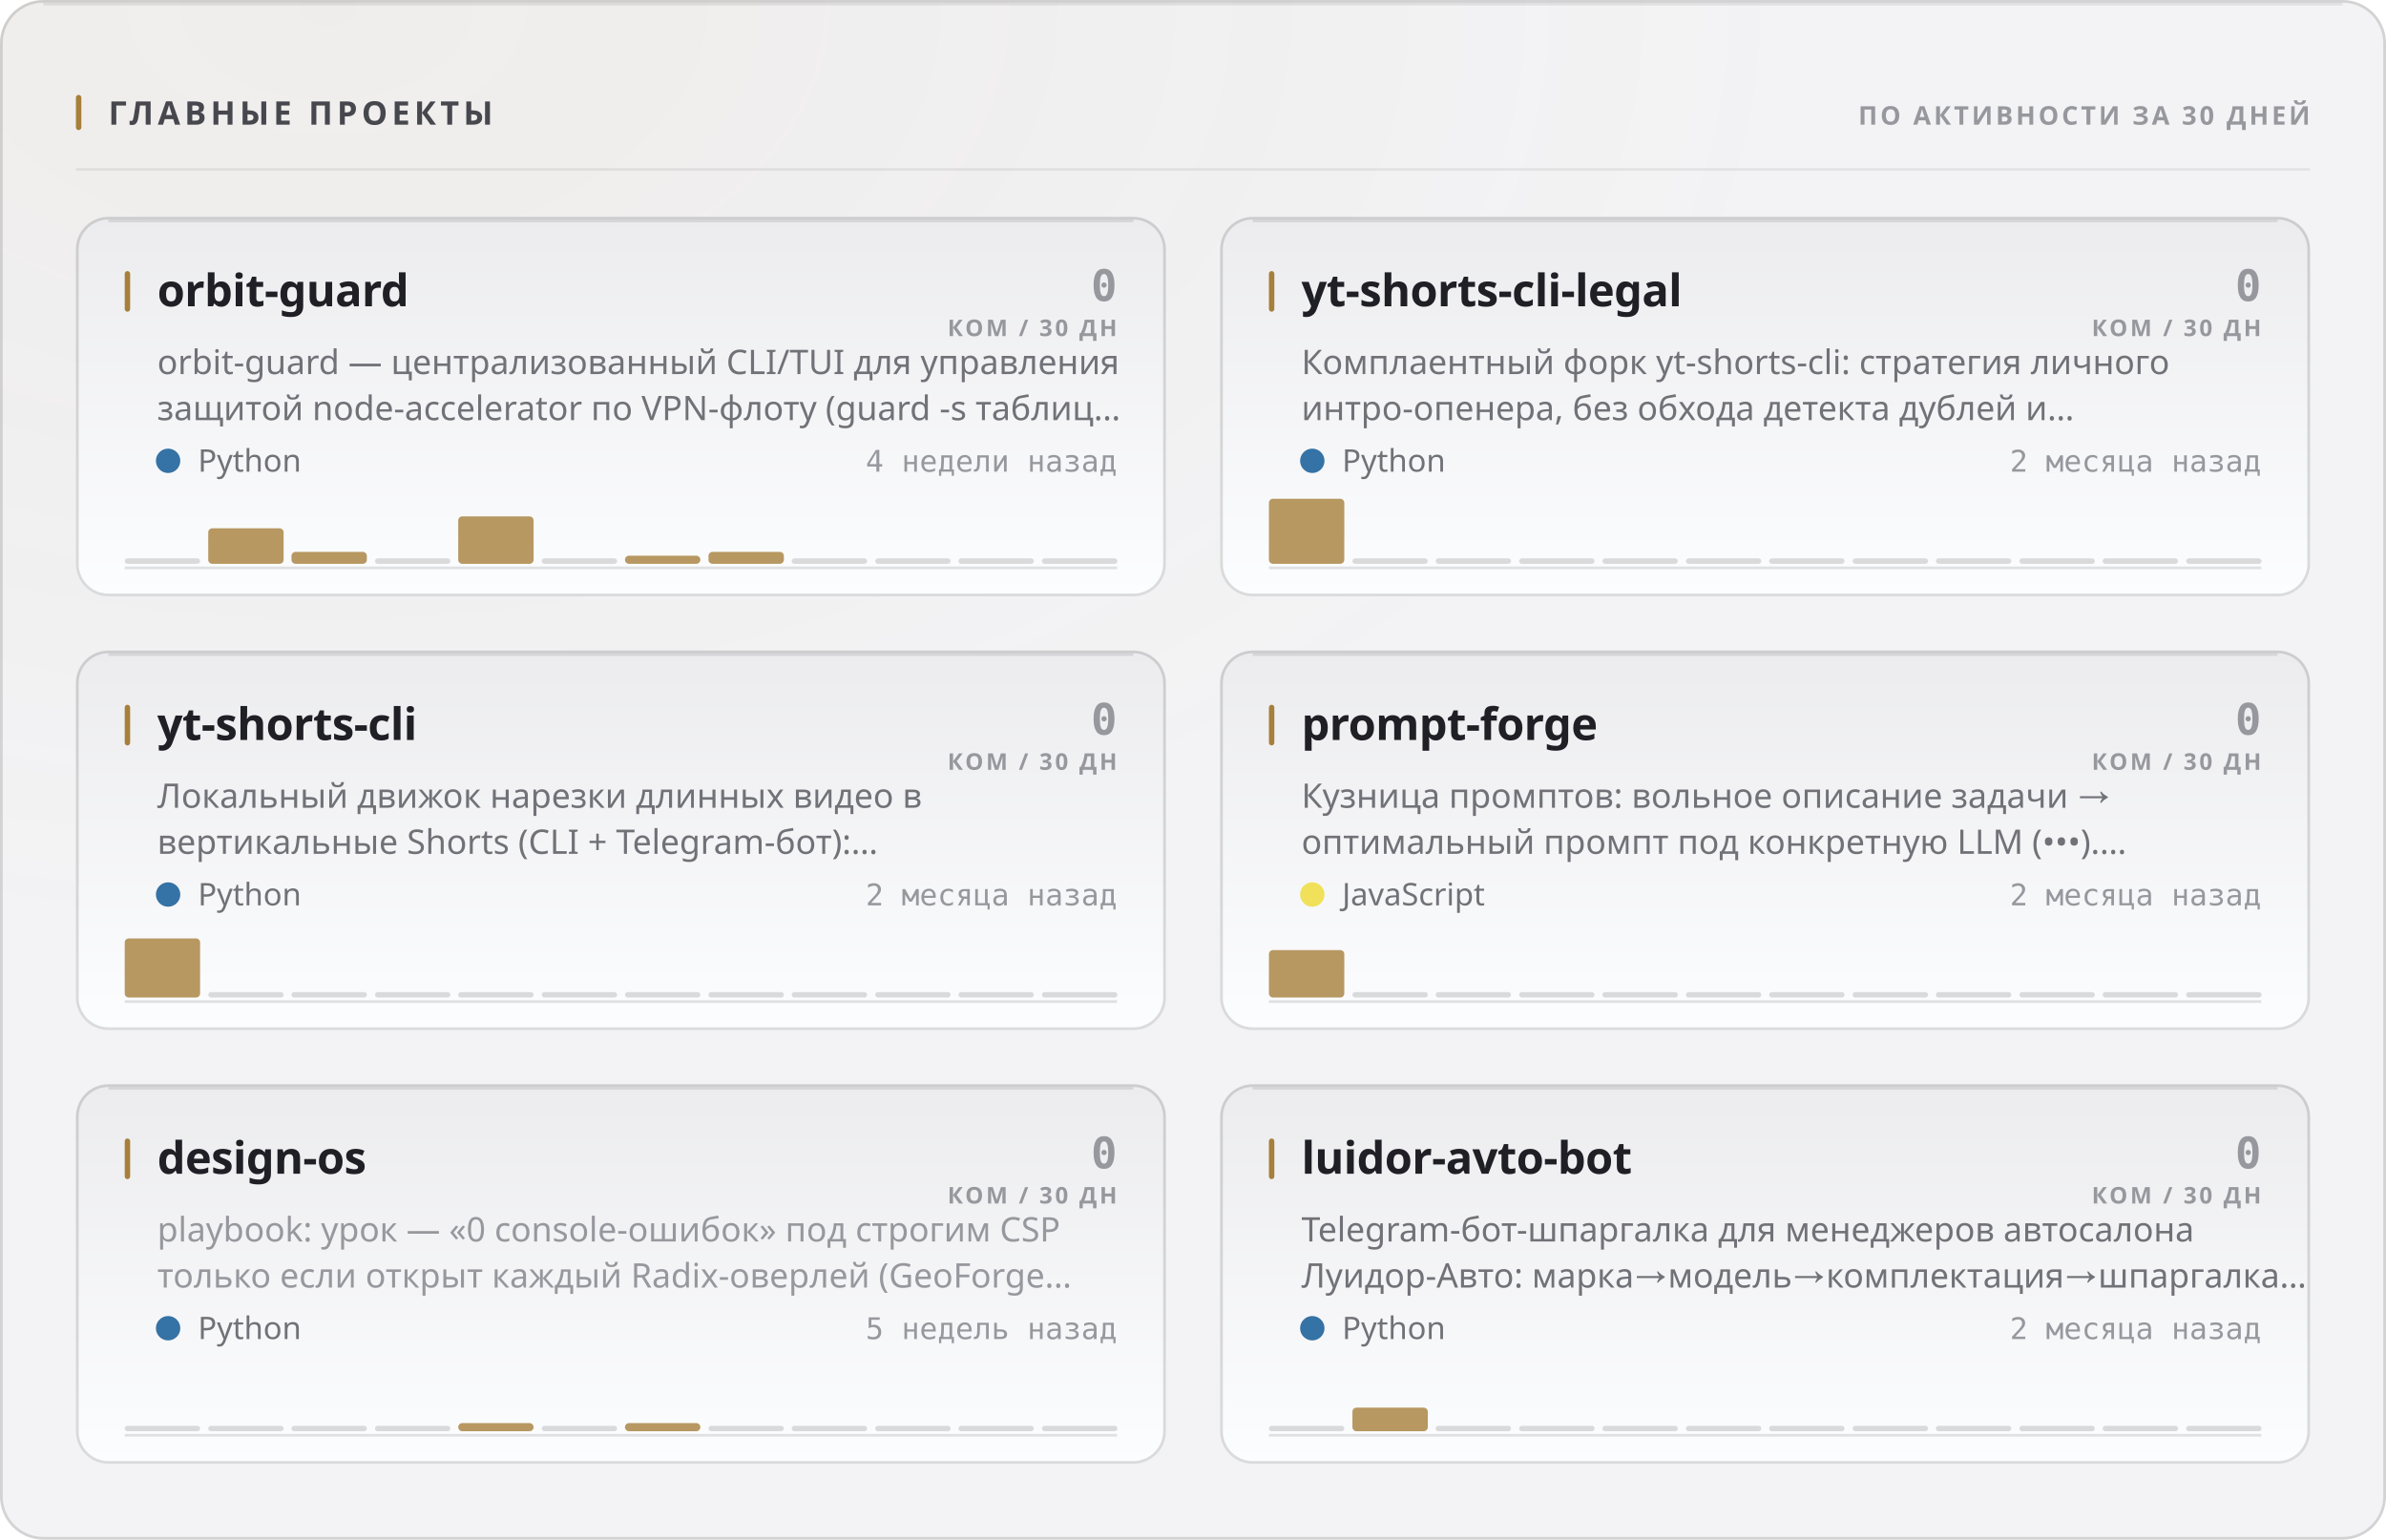
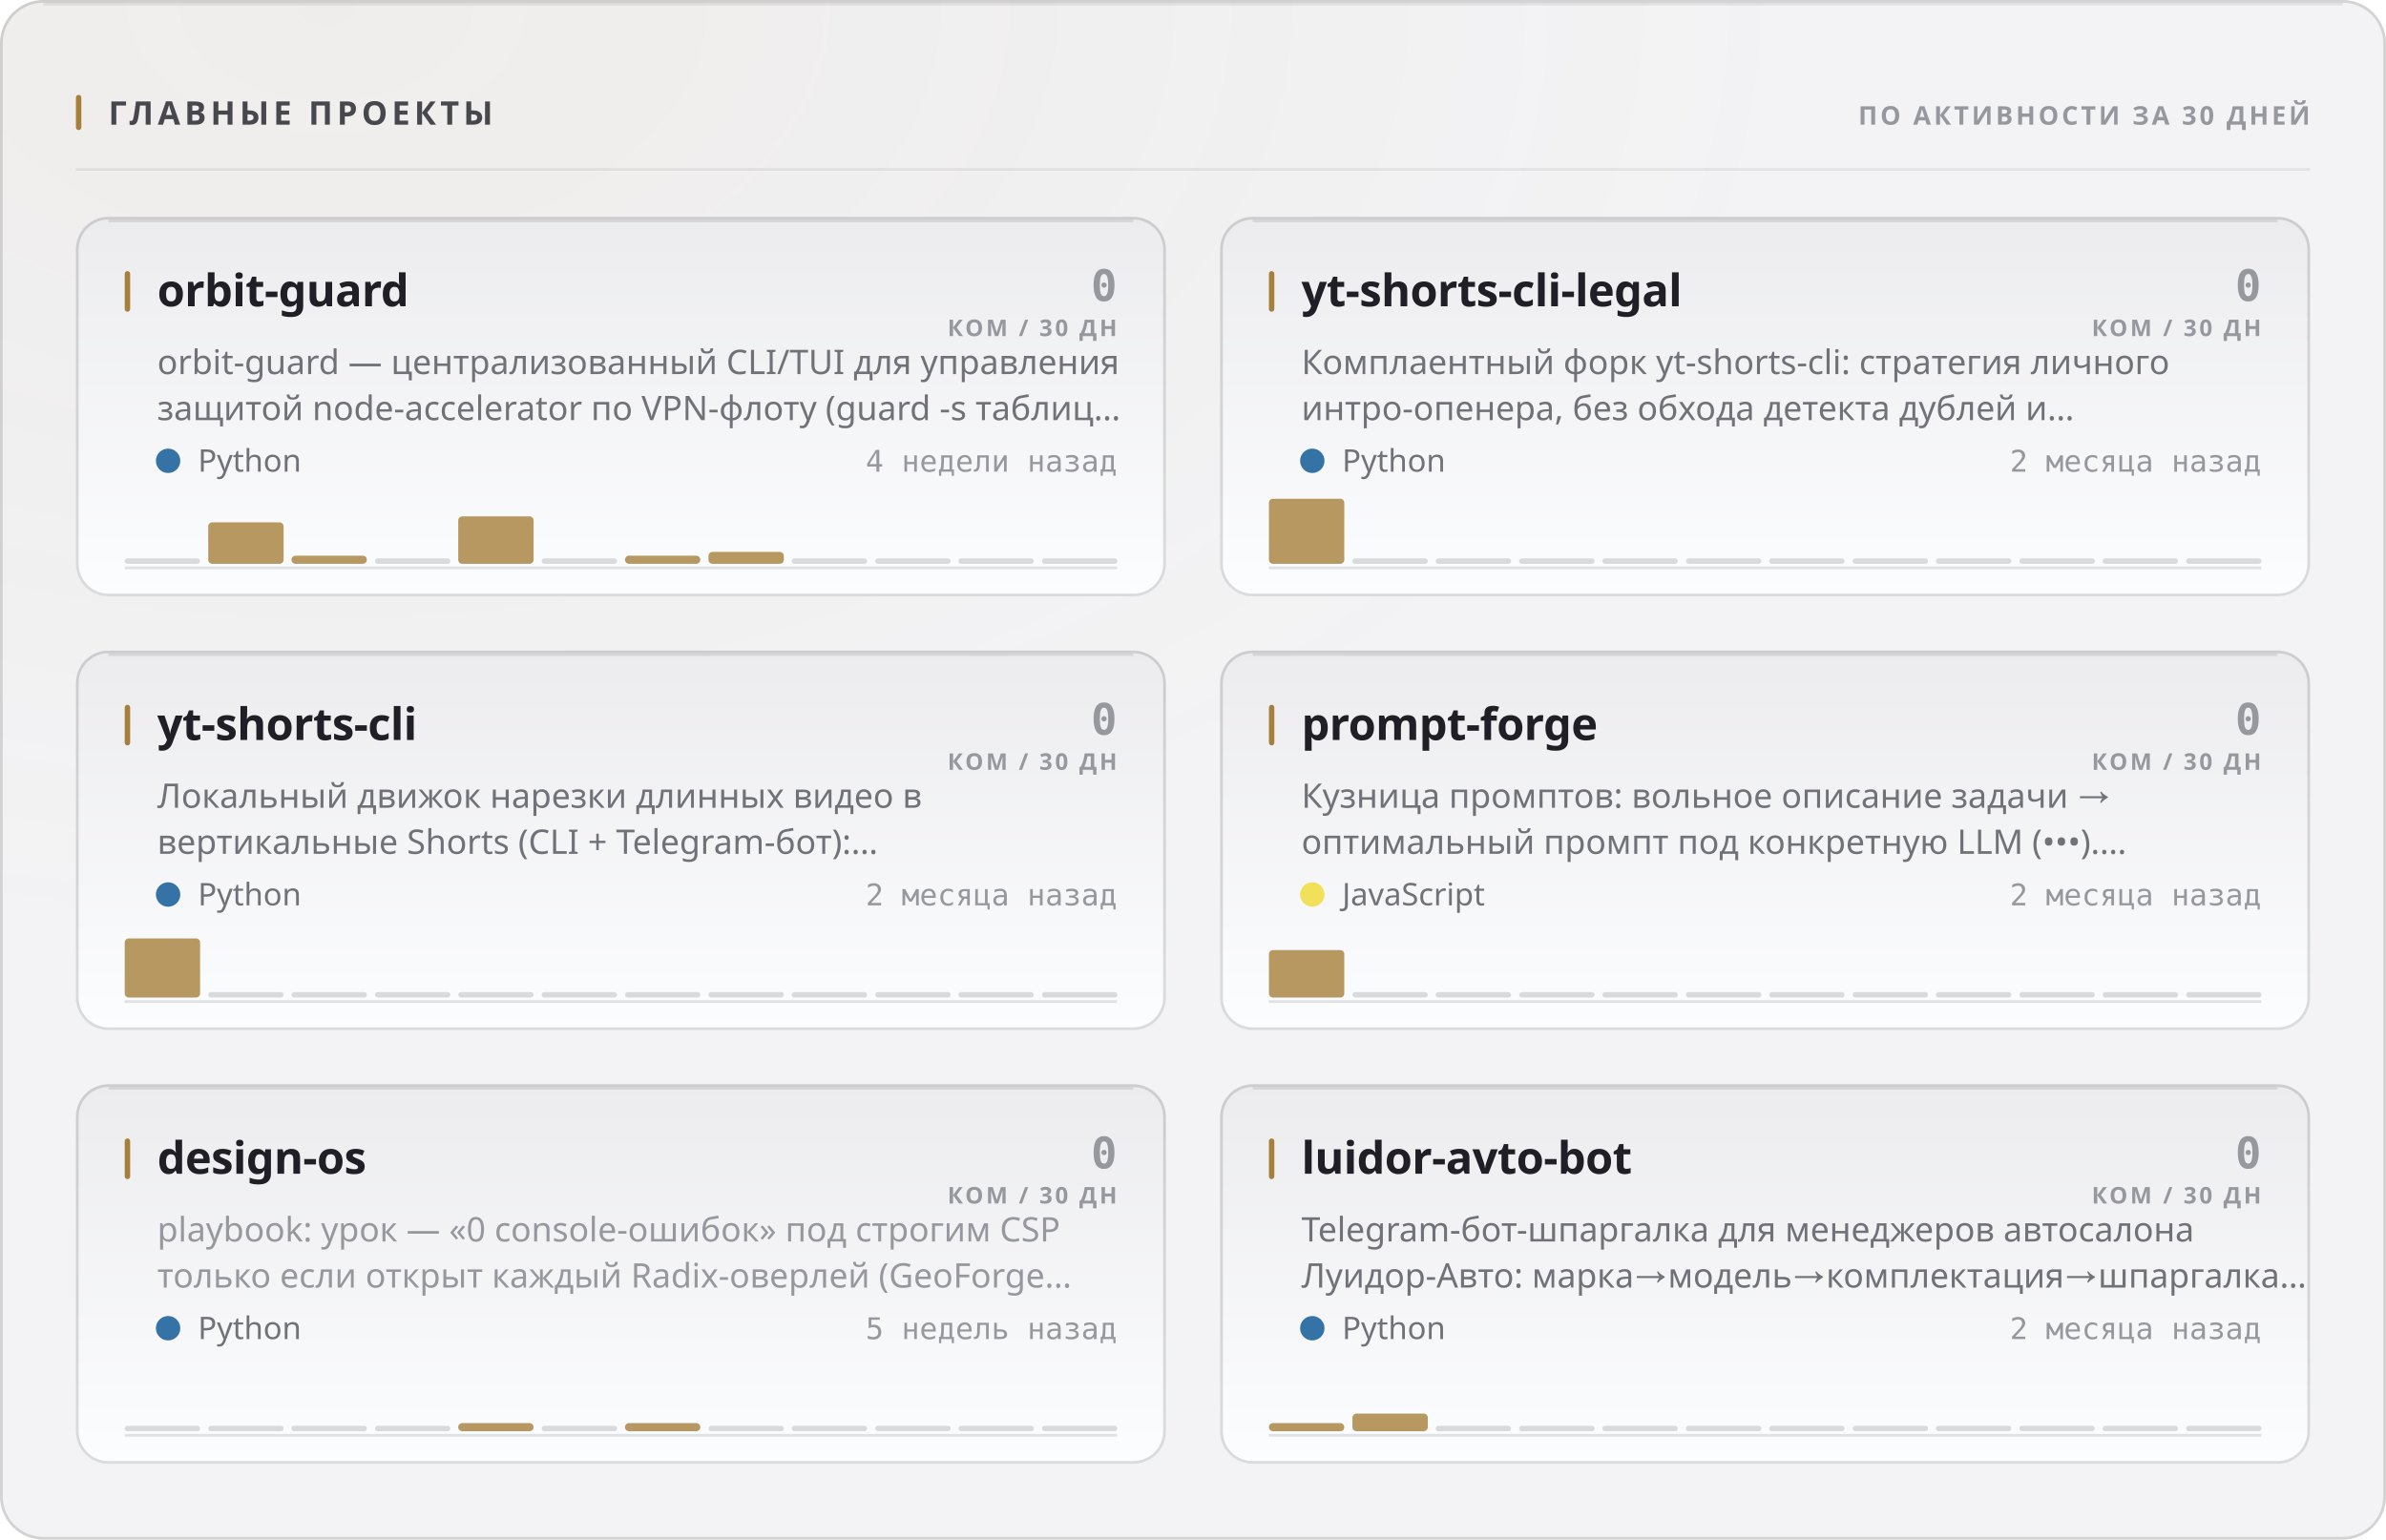
<svg xmlns="http://www.w3.org/2000/svg" width="880" height="568" viewBox="0 0 880 568" role="img">
  <style>
  text { font-family: -apple-system, BlinkMacSystemFont, 'Segoe UI', 'Noto Sans', Helvetica, Arial, sans-serif; }
  .mono { font-family: ui-monospace, 'SF Mono', 'Cascadia Mono', 'DejaVu Sans Mono', Menlo, Consolas, monospace; font-variant-numeric: tabular-nums; }
  .caps { letter-spacing: .1em; text-transform: uppercase; }

  @keyframes sheen  { from { transform: translateX(-120%); } to { transform: translateX(260%); } }
  @keyframes rise   { from { opacity: 0; transform: translateY(6px); } to { opacity: 1; transform: none; } }
  @keyframes slide  { from { opacity: 0; transform: translateX(-8px); } to { opacity: 1; transform: none; } }
  @keyframes grow   { from { transform: scaleY(0); } to { transform: scaleY(1); } }
  @keyframes widen  { from { transform: scaleX(0); } to { transform: scaleX(1); } }
  @keyframes draw   { from { stroke-dashoffset: 200; } to { stroke-dashoffset: 0; } }

  .sheen { animation: sheen 5.5s cubic-bezier(.45,0,.2,1) infinite; }
  .rise  { animation: rise .5s cubic-bezier(.16,1,.3,1) both; }
  .slide { animation: slide .42s cubic-bezier(.16,1,.3,1) both; }
  .bar   { transform-box: fill-box; transform-origin: 50% 100%;
           animation: grow .62s cubic-bezier(.16,1,.3,1) both; }
  .fill  { transform-box: fill-box; transform-origin: 0% 50%;
           animation: widen .8s cubic-bezier(.16,1,.3,1) both; }
  /* The hidden start state lives in the keyframes, never in the static rule.
     A renderer that ignores CSS animations then falls back to the FINISHED
     state — a drawn line, visible text — instead of an empty panel. */
  .spark { stroke-dasharray: 200;
           animation: draw 1.1s cubic-bezier(.16,1,.3,1) both; }

  @media (prefers-reduced-motion: reduce) {
    .sheen { animation: none; opacity: 0; }
    .rise, .slide, .bar, .fill, .spark { animation: none; opacity: 1; transform: none;
                                         stroke-dashoffset: 0; }
  }</style>
  <defs>
    <filter id="grain1" x="0" y="0" width="100%" height="100%">
      <feTurbulence type="fractalNoise" baseFrequency="0.82" numOctaves="3" stitchTiles="stitch" />
      <feColorMatrix type="saturate" values="0" />
    </filter>
    <radialGradient id="wash2" cx="14%" cy="0%" r="62%">
      <stop offset="0%" stop-color="#a67f3b" stop-opacity="0.05" />
      <stop offset="100%" stop-color="#a67f3b" stop-opacity="0" />
    </radialGradient>
    <linearGradient id="cardfill3" x1="0" y1="0" x2="0" y2="1">
      <stop offset="0%" stop-color="#ececef" />
      <stop offset="100%" stop-color="#fcfdfe" />
    </linearGradient>
    <linearGradient id="cardfill4" x1="0" y1="0" x2="0" y2="1">
      <stop offset="0%" stop-color="#ececef" />
      <stop offset="100%" stop-color="#fcfdfe" />
    </linearGradient>
    <linearGradient id="cardfill5" x1="0" y1="0" x2="0" y2="1">
      <stop offset="0%" stop-color="#ececef" />
      <stop offset="100%" stop-color="#fcfdfe" />
    </linearGradient>
    <linearGradient id="cardfill6" x1="0" y1="0" x2="0" y2="1">
      <stop offset="0%" stop-color="#ececef" />
      <stop offset="100%" stop-color="#fcfdfe" />
    </linearGradient>
    <linearGradient id="cardfill7" x1="0" y1="0" x2="0" y2="1">
      <stop offset="0%" stop-color="#ececef" />
      <stop offset="100%" stop-color="#fcfdfe" />
    </linearGradient>
    <linearGradient id="cardfill8" x1="0" y1="0" x2="0" y2="1">
      <stop offset="0%" stop-color="#ececef" />
      <stop offset="100%" stop-color="#fcfdfe" />
    </linearGradient>
  </defs>
  <rect width="880" height="568" rx="16" fill="#f3f3f5" />
  <rect width="880" height="568" rx="16" fill="url(#wash2)" />
  <rect width="880" height="568" rx="16" filter="url(#grain1)" opacity="0.035" style="mix-blend-mode:overlay" />
  <rect x=".5" y=".5" width="879" height="567" rx="15.5" fill="none" stroke="rgba(10,10,12,0.14)" />
  <path d="M16 1.5 H864" stroke="rgba(10,10,12,0.08)" stroke-width="1" fill="none" />
  <rect x="28" y="35" width="2" height="13" rx="1" fill="#a67f3b" />
  <text x="40" y="46" font-size="12" font-weight="700" fill="#47474e" letter-spacing="0.13em">ГЛАВНЫЕ ПРОЕКТЫ</text>
  <text x="852" y="46" font-size="9.5" font-weight="600" fill="#97989e" text-anchor="end" letter-spacing="0.11em">ПО АКТИВНОСТИ ЗА 30 ДНЕЙ</text>
  <path d="M28 62.5 H852" stroke="rgba(10,10,12,0.07)" stroke-width="1" />
  <g class="rise" opacity="1" style="">
    <rect x="28" y="80" width="402" height="140" rx="12" fill="url(#cardfill3)" />
    <rect x="28.5" y="80.5" width="401" height="139" rx="11.5" fill="none" stroke="rgba(10,10,12,0.14)" />
    <path d="M40 81.5 H418" stroke="rgba(10,10,12,0.1)" stroke-width="1" fill="none" />
    <rect x="46" y="100" width="2" height="15" rx="1" fill="#a67f3b" />
    <text x="58" y="113" font-size="16.5" font-weight="700" fill="#1f1f25" letter-spacing="-0.01em">orbit-guard</text>
    <text x="412" y="111" font-size="16" font-weight="700" fill="#97989e" text-anchor="end" class="mono">0</text>
    <text x="412" y="124" font-size="8.5" font-weight="600" fill="#97989e" text-anchor="end" letter-spacing="0.11em">КОМ / 30 ДН</text>
    <text x="58" y="138" font-size="12.5" font-weight="400" fill="#717178">orbit-guard — централизованный CLI/TUI для управления</text>
    <text x="58" y="155" font-size="12.5" font-weight="400" fill="#717178">защитой node-accelerator по VPN-флоту (guard -s таблиц…</text>
    <circle cx="62" cy="170" r="4.5" fill="#3572A5" />
    <text x="73" y="174" font-size="11.5" font-weight="400" fill="#717178">Python</text>
    <text x="412" y="174" font-size="11" font-weight="400" fill="#97989e" text-anchor="end" class="mono">4 недели назад</text>
    <path d="M46 209.5 H412" stroke="rgba(10,10,12,0.112)" stroke-width="1" />
    <g class="bar" style="animation-delay:0.18s">
      <rect x="46.0" y="206.0" width="27.8" height="2" rx="1" fill="rgba(10,10,12,0.14)" />
-       <rect x="76.8" y="194.9" width="27.8" height="13.1" rx="1.5" fill="#a67f3b" opacity="0.8" />
-       <rect x="107.5" y="203.6" width="27.8" height="4.4" rx="1.5" fill="#a67f3b" opacity="0.8" />
+       <rect x="76.8" y="192.7" width="27.8" height="15.3" rx="1.5" fill="#a67f3b" opacity="0.8" />
+       <rect x="107.5" y="205.0" width="27.8" height="3.0" rx="1.5" fill="#a67f3b" opacity="0.8" />
      <rect x="138.3" y="206.0" width="27.8" height="2" rx="1" fill="rgba(10,10,12,0.14)" />
      <rect x="169.0" y="190.5" width="27.8" height="17.5" rx="1.5" fill="#a67f3b" opacity="0.8" />
      <rect x="199.8" y="206.0" width="27.8" height="2" rx="1" fill="rgba(10,10,12,0.14)" />
      <rect x="230.5" y="205.0" width="27.8" height="3.0" rx="1.5" fill="#a67f3b" opacity="0.8" />
      <rect x="261.3" y="203.6" width="27.8" height="4.4" rx="1.5" fill="#a67f3b" opacity="0.8" />
      <rect x="292.0" y="206.0" width="27.8" height="2" rx="1" fill="rgba(10,10,12,0.14)" />
      <rect x="322.8" y="206.0" width="27.8" height="2" rx="1" fill="rgba(10,10,12,0.14)" />
      <rect x="353.5" y="206.0" width="27.8" height="2" rx="1" fill="rgba(10,10,12,0.14)" />
      <rect x="384.3" y="206.0" width="27.8" height="2" rx="1" fill="rgba(10,10,12,0.14)" />
    </g>
  </g>
  <g class="rise" opacity="1" style=" animation-delay:0.055s;">
    <rect x="450" y="80" width="402" height="140" rx="12" fill="url(#cardfill4)" />
    <rect x="450.5" y="80.5" width="401" height="139" rx="11.5" fill="none" stroke="rgba(10,10,12,0.14)" />
    <path d="M462 81.5 H840" stroke="rgba(10,10,12,0.1)" stroke-width="1" fill="none" />
    <rect x="468" y="100" width="2" height="15" rx="1" fill="#a67f3b" />
    <text x="480" y="113" font-size="16.5" font-weight="700" fill="#1f1f25" letter-spacing="-0.01em">yt-shorts-cli-legal</text>
    <text x="834" y="111" font-size="16" font-weight="700" fill="#97989e" text-anchor="end" class="mono">0</text>
    <text x="834" y="124" font-size="8.5" font-weight="600" fill="#97989e" text-anchor="end" letter-spacing="0.11em">КОМ / 30 ДН</text>
    <text x="480" y="138" font-size="12.5" font-weight="400" fill="#717178">Комплаентный форк yt-shorts-cli: стратегия личного</text>
    <text x="480" y="155" font-size="12.5" font-weight="400" fill="#717178">интро-опенера, без обхода детекта дублей и…</text>
    <circle cx="484" cy="170" r="4.5" fill="#3572A5" />
    <text x="495" y="174" font-size="11.5" font-weight="400" fill="#717178">Python</text>
    <text x="834" y="174" font-size="11" font-weight="400" fill="#97989e" text-anchor="end" class="mono">2 месяца назад</text>
    <path d="M468 209.5 H834" stroke="rgba(10,10,12,0.112)" stroke-width="1" />
    <g class="bar" style="animation-delay:0.24s">
      <rect x="468.0" y="184.0" width="27.8" height="24.0" rx="1.5" fill="#a67f3b" opacity="0.8" />
      <rect x="498.8" y="206.0" width="27.8" height="2" rx="1" fill="rgba(10,10,12,0.14)" />
      <rect x="529.5" y="206.0" width="27.8" height="2" rx="1" fill="rgba(10,10,12,0.14)" />
      <rect x="560.3" y="206.0" width="27.8" height="2" rx="1" fill="rgba(10,10,12,0.14)" />
      <rect x="591.0" y="206.0" width="27.8" height="2" rx="1" fill="rgba(10,10,12,0.14)" />
      <rect x="621.8" y="206.0" width="27.8" height="2" rx="1" fill="rgba(10,10,12,0.14)" />
      <rect x="652.5" y="206.0" width="27.8" height="2" rx="1" fill="rgba(10,10,12,0.14)" />
      <rect x="683.3" y="206.0" width="27.8" height="2" rx="1" fill="rgba(10,10,12,0.14)" />
      <rect x="714.0" y="206.0" width="27.8" height="2" rx="1" fill="rgba(10,10,12,0.14)" />
      <rect x="744.8" y="206.0" width="27.8" height="2" rx="1" fill="rgba(10,10,12,0.14)" />
      <rect x="775.5" y="206.0" width="27.8" height="2" rx="1" fill="rgba(10,10,12,0.14)" />
      <rect x="806.3" y="206.0" width="27.8" height="2" rx="1" fill="rgba(10,10,12,0.14)" />
    </g>
  </g>
  <g class="rise" opacity="1" style=" animation-delay:0.110s;">
    <rect x="28" y="240" width="402" height="140" rx="12" fill="url(#cardfill5)" />
    <rect x="28.5" y="240.5" width="401" height="139" rx="11.5" fill="none" stroke="rgba(10,10,12,0.14)" />
    <path d="M40 241.5 H418" stroke="rgba(10,10,12,0.1)" stroke-width="1" fill="none" />
    <rect x="46" y="260" width="2" height="15" rx="1" fill="#a67f3b" />
    <text x="58" y="273" font-size="16.5" font-weight="700" fill="#1f1f25" letter-spacing="-0.01em">yt-shorts-cli</text>
    <text x="412" y="271" font-size="16" font-weight="700" fill="#97989e" text-anchor="end" class="mono">0</text>
    <text x="412" y="284" font-size="8.5" font-weight="600" fill="#97989e" text-anchor="end" letter-spacing="0.11em">КОМ / 30 ДН</text>
    <text x="58" y="298" font-size="12.5" font-weight="400" fill="#717178">Локальный движок нарезки длинных видео в</text>
    <text x="58" y="315" font-size="12.5" font-weight="400" fill="#717178">вертикальные Shorts (CLI + Telegram-бот):…</text>
    <circle cx="62" cy="330" r="4.5" fill="#3572A5" />
    <text x="73" y="334" font-size="11.5" font-weight="400" fill="#717178">Python</text>
    <text x="412" y="334" font-size="11" font-weight="400" fill="#97989e" text-anchor="end" class="mono">2 месяца назад</text>
    <path d="M46 369.5 H412" stroke="rgba(10,10,12,0.112)" stroke-width="1" />
    <g class="bar" style="animation-delay:0.3s">
      <rect x="46.0" y="346.2" width="27.8" height="21.8" rx="1.5" fill="#a67f3b" opacity="0.8" />
      <rect x="76.8" y="366.0" width="27.8" height="2" rx="1" fill="rgba(10,10,12,0.14)" />
      <rect x="107.5" y="366.0" width="27.8" height="2" rx="1" fill="rgba(10,10,12,0.14)" />
      <rect x="138.3" y="366.0" width="27.8" height="2" rx="1" fill="rgba(10,10,12,0.14)" />
      <rect x="169.0" y="366.0" width="27.8" height="2" rx="1" fill="rgba(10,10,12,0.14)" />
      <rect x="199.8" y="366.0" width="27.8" height="2" rx="1" fill="rgba(10,10,12,0.14)" />
      <rect x="230.5" y="366.0" width="27.8" height="2" rx="1" fill="rgba(10,10,12,0.14)" />
      <rect x="261.3" y="366.0" width="27.8" height="2" rx="1" fill="rgba(10,10,12,0.14)" />
      <rect x="292.0" y="366.0" width="27.8" height="2" rx="1" fill="rgba(10,10,12,0.14)" />
      <rect x="322.8" y="366.0" width="27.8" height="2" rx="1" fill="rgba(10,10,12,0.14)" />
      <rect x="353.5" y="366.0" width="27.8" height="2" rx="1" fill="rgba(10,10,12,0.14)" />
      <rect x="384.3" y="366.0" width="27.8" height="2" rx="1" fill="rgba(10,10,12,0.14)" />
    </g>
  </g>
  <g class="rise" opacity="1" style=" animation-delay:0.165s;">
    <rect x="450" y="240" width="402" height="140" rx="12" fill="url(#cardfill6)" />
    <rect x="450.5" y="240.5" width="401" height="139" rx="11.5" fill="none" stroke="rgba(10,10,12,0.14)" />
    <path d="M462 241.5 H840" stroke="rgba(10,10,12,0.1)" stroke-width="1" fill="none" />
    <rect x="468" y="260" width="2" height="15" rx="1" fill="#a67f3b" />
    <text x="480" y="273" font-size="16.5" font-weight="700" fill="#1f1f25" letter-spacing="-0.01em">prompt-forge</text>
    <text x="834" y="271" font-size="16" font-weight="700" fill="#97989e" text-anchor="end" class="mono">0</text>
    <text x="834" y="284" font-size="8.5" font-weight="600" fill="#97989e" text-anchor="end" letter-spacing="0.11em">КОМ / 30 ДН</text>
    <text x="480" y="298" font-size="12.5" font-weight="400" fill="#717178">Кузница промптов: вольное описание задачи →</text>
    <text x="480" y="315" font-size="12.5" font-weight="400" fill="#717178">оптимальный промпт под конкретную LLM (•••).…</text>
    <circle cx="484" cy="330" r="4.5" fill="#f1e05a" />
    <text x="495" y="334" font-size="11.5" font-weight="400" fill="#717178">JavaScript</text>
    <text x="834" y="334" font-size="11" font-weight="400" fill="#97989e" text-anchor="end" class="mono">2 месяца назад</text>
    <path d="M468 369.5 H834" stroke="rgba(10,10,12,0.112)" stroke-width="1" />
    <g class="bar" style="animation-delay:0.36s">
      <rect x="468.0" y="350.5" width="27.8" height="17.5" rx="1.5" fill="#a67f3b" opacity="0.8" />
      <rect x="498.8" y="366.0" width="27.8" height="2" rx="1" fill="rgba(10,10,12,0.14)" />
      <rect x="529.5" y="366.0" width="27.8" height="2" rx="1" fill="rgba(10,10,12,0.14)" />
      <rect x="560.3" y="366.0" width="27.8" height="2" rx="1" fill="rgba(10,10,12,0.14)" />
      <rect x="591.0" y="366.0" width="27.8" height="2" rx="1" fill="rgba(10,10,12,0.14)" />
      <rect x="621.8" y="366.0" width="27.8" height="2" rx="1" fill="rgba(10,10,12,0.14)" />
      <rect x="652.5" y="366.0" width="27.8" height="2" rx="1" fill="rgba(10,10,12,0.14)" />
      <rect x="683.3" y="366.0" width="27.8" height="2" rx="1" fill="rgba(10,10,12,0.14)" />
      <rect x="714.0" y="366.0" width="27.8" height="2" rx="1" fill="rgba(10,10,12,0.14)" />
      <rect x="744.8" y="366.0" width="27.8" height="2" rx="1" fill="rgba(10,10,12,0.14)" />
      <rect x="775.5" y="366.0" width="27.8" height="2" rx="1" fill="rgba(10,10,12,0.14)" />
      <rect x="806.3" y="366.0" width="27.8" height="2" rx="1" fill="rgba(10,10,12,0.14)" />
    </g>
  </g>
  <g class="rise" opacity="1" style=" animation-delay:0.220s;">
    <rect x="28" y="400" width="402" height="140" rx="12" fill="url(#cardfill7)" />
    <rect x="28.5" y="400.5" width="401" height="139" rx="11.5" fill="none" stroke="rgba(10,10,12,0.14)" />
    <path d="M40 401.5 H418" stroke="rgba(10,10,12,0.1)" stroke-width="1" fill="none" />
    <rect x="46" y="420" width="2" height="15" rx="1" fill="#a67f3b" />
    <text x="58" y="433" font-size="16.5" font-weight="700" fill="#1f1f25" letter-spacing="-0.01em">design-os</text>
    <text x="412" y="431" font-size="16" font-weight="700" fill="#97989e" text-anchor="end" class="mono">0</text>
    <text x="412" y="444" font-size="8.5" font-weight="600" fill="#97989e" text-anchor="end" letter-spacing="0.11em">КОМ / 30 ДН</text>
    <text x="58" y="458" font-size="12.5" font-weight="400" fill="#97989e">playbook: урок — «0 console-ошибок» под строгим CSP</text>
    <text x="58" y="475" font-size="12.5" font-weight="400" fill="#97989e">только если открыт каждый Radix-оверлей (GeoForge…</text>
    <circle cx="62" cy="490" r="4.5" fill="#3572A5" />
    <text x="73" y="494" font-size="11.5" font-weight="400" fill="#717178">Python</text>
    <text x="412" y="494" font-size="11" font-weight="400" fill="#97989e" text-anchor="end" class="mono">5 недель назад</text>
    <path d="M46 529.5 H412" stroke="rgba(10,10,12,0.112)" stroke-width="1" />
    <g class="bar" style="animation-delay:0.42s">
      <rect x="46.0" y="526.0" width="27.8" height="2" rx="1" fill="rgba(10,10,12,0.14)" />
      <rect x="76.8" y="526.0" width="27.8" height="2" rx="1" fill="rgba(10,10,12,0.14)" />
      <rect x="107.5" y="526.0" width="27.8" height="2" rx="1" fill="rgba(10,10,12,0.14)" />
      <rect x="138.3" y="526.0" width="27.8" height="2" rx="1" fill="rgba(10,10,12,0.14)" />
      <rect x="169.0" y="525.0" width="27.8" height="3.0" rx="1.5" fill="#a67f3b" opacity="0.8" />
      <rect x="199.8" y="526.0" width="27.8" height="2" rx="1" fill="rgba(10,10,12,0.14)" />
      <rect x="230.5" y="525.0" width="27.8" height="3.0" rx="1.5" fill="#a67f3b" opacity="0.8" />
      <rect x="261.3" y="526.0" width="27.8" height="2" rx="1" fill="rgba(10,10,12,0.14)" />
      <rect x="292.0" y="526.0" width="27.8" height="2" rx="1" fill="rgba(10,10,12,0.14)" />
      <rect x="322.8" y="526.0" width="27.8" height="2" rx="1" fill="rgba(10,10,12,0.14)" />
      <rect x="353.5" y="526.0" width="27.8" height="2" rx="1" fill="rgba(10,10,12,0.14)" />
      <rect x="384.3" y="526.0" width="27.8" height="2" rx="1" fill="rgba(10,10,12,0.14)" />
    </g>
  </g>
  <g class="rise" opacity="1" style=" animation-delay:0.275s;">
    <rect x="450" y="400" width="402" height="140" rx="12" fill="url(#cardfill8)" />
    <rect x="450.5" y="400.5" width="401" height="139" rx="11.5" fill="none" stroke="rgba(10,10,12,0.14)" />
    <path d="M462 401.5 H840" stroke="rgba(10,10,12,0.1)" stroke-width="1" fill="none" />
    <rect x="468" y="420" width="2" height="15" rx="1" fill="#a67f3b" />
    <text x="480" y="433" font-size="16.5" font-weight="700" fill="#1f1f25" letter-spacing="-0.01em">luidor-avto-bot</text>
    <text x="834" y="431" font-size="16" font-weight="700" fill="#97989e" text-anchor="end" class="mono">0</text>
    <text x="834" y="444" font-size="8.5" font-weight="600" fill="#97989e" text-anchor="end" letter-spacing="0.11em">КОМ / 30 ДН</text>
    <text x="480" y="458" font-size="12.5" font-weight="400" fill="#717178">Telegram-бот-шпаргалка для менеджеров автосалона</text>
    <text x="480" y="475" font-size="12.5" font-weight="400" fill="#717178">Луидор-Авто: марка→модель→комплектация→шпаргалка…</text>
    <circle cx="484" cy="490" r="4.5" fill="#3572A5" />
    <text x="495" y="494" font-size="11.5" font-weight="400" fill="#717178">Python</text>
    <text x="834" y="494" font-size="11" font-weight="400" fill="#97989e" text-anchor="end" class="mono">2 месяца назад</text>
    <path d="M468 529.5 H834" stroke="rgba(10,10,12,0.112)" stroke-width="1" />
    <g class="bar" style="animation-delay:0.48s">
-       <rect x="468.0" y="526.0" width="27.8" height="2" rx="1" fill="rgba(10,10,12,0.14)" />
-       <rect x="498.8" y="519.3" width="27.8" height="8.7" rx="1.5" fill="#a67f3b" opacity="0.8" />
+       <rect x="468.0" y="525.0" width="27.8" height="3.0" rx="1.5" fill="#a67f3b" opacity="0.8" />
+       <rect x="498.8" y="521.5" width="27.8" height="6.5" rx="1.5" fill="#a67f3b" opacity="0.8" />
      <rect x="529.5" y="526.0" width="27.8" height="2" rx="1" fill="rgba(10,10,12,0.14)" />
      <rect x="560.3" y="526.0" width="27.8" height="2" rx="1" fill="rgba(10,10,12,0.14)" />
      <rect x="591.0" y="526.0" width="27.8" height="2" rx="1" fill="rgba(10,10,12,0.14)" />
      <rect x="621.8" y="526.0" width="27.8" height="2" rx="1" fill="rgba(10,10,12,0.14)" />
      <rect x="652.5" y="526.0" width="27.8" height="2" rx="1" fill="rgba(10,10,12,0.14)" />
      <rect x="683.3" y="526.0" width="27.8" height="2" rx="1" fill="rgba(10,10,12,0.14)" />
      <rect x="714.0" y="526.0" width="27.8" height="2" rx="1" fill="rgba(10,10,12,0.14)" />
      <rect x="744.8" y="526.0" width="27.8" height="2" rx="1" fill="rgba(10,10,12,0.14)" />
      <rect x="775.5" y="526.0" width="27.8" height="2" rx="1" fill="rgba(10,10,12,0.14)" />
      <rect x="806.3" y="526.0" width="27.8" height="2" rx="1" fill="rgba(10,10,12,0.14)" />
    </g>
  </g>
</svg>
